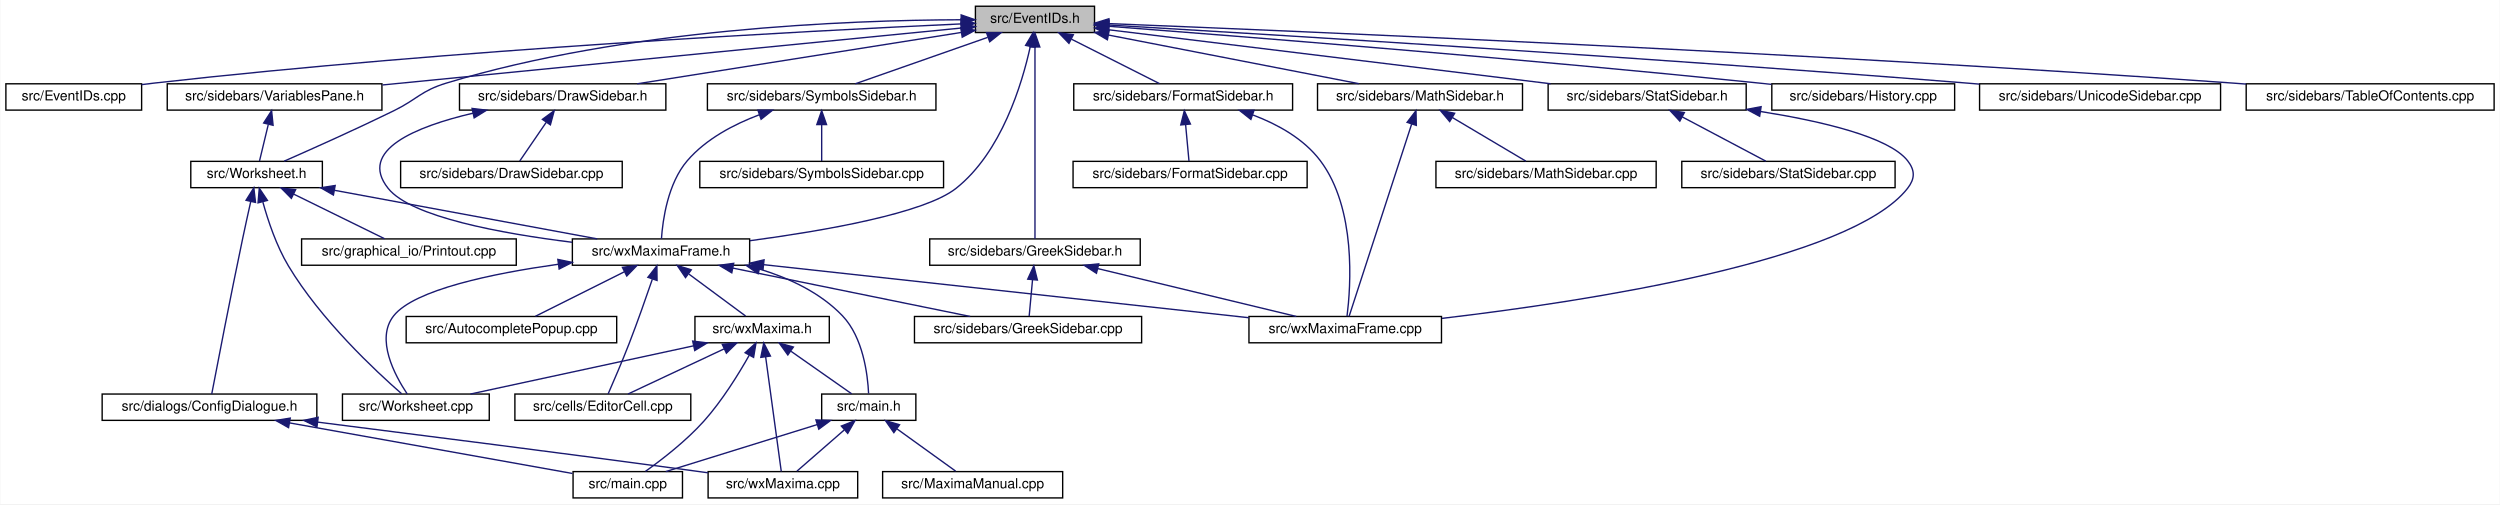
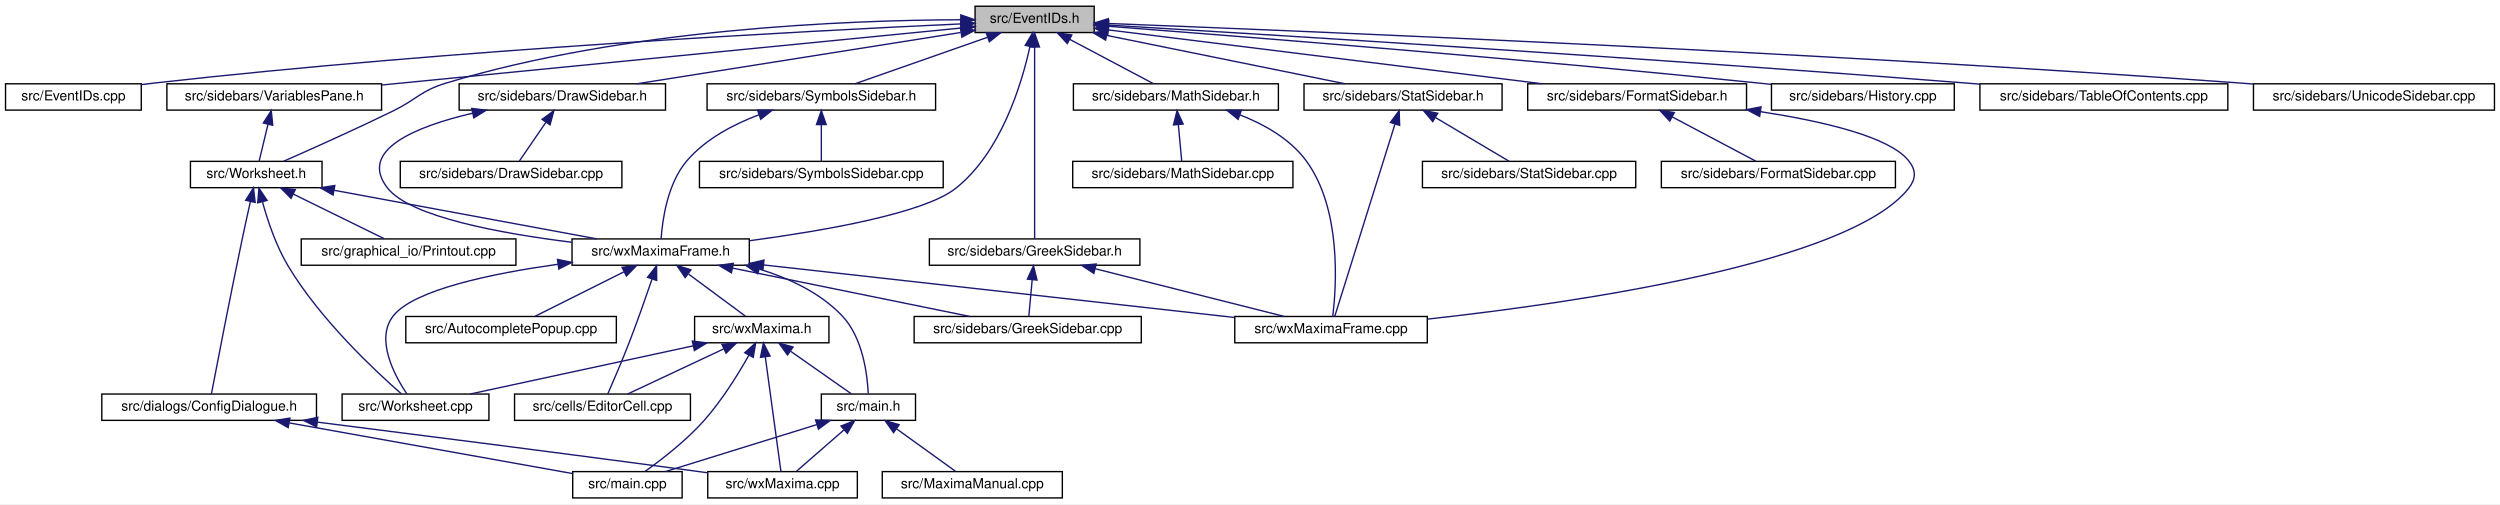
- <svg xmlns="http://www.w3.org/2000/svg" xmlns:xlink="http://www.w3.org/1999/xlink" width="1805pt" height="364pt" viewBox="0.00 0.00 1804.50 364.00">
+ <svg xmlns="http://www.w3.org/2000/svg" xmlns:xlink="http://www.w3.org/1999/xlink" width="1805pt" height="364pt" viewBox="0.00 0.00 1805.00 364.00">
  <g id="graph0" class="graph" transform="scale(1 1) rotate(0) translate(4 360)">
-     <polygon fill="white" stroke="transparent" points="-4,4 -4,-360 1800.5,-360 1800.5,4 -4,4" />
+     <polygon fill="white" stroke="transparent" points="-4,4 -4,-360 1801,-360 1801,4 -4,4" />
    <g id="node1" class="node">
      <g id="a_node1">
        <a xlink:title="This file declares the class EventIDs that contains unique IDs for many events wxMaxima needs.">
          <polygon fill="#bfbfbf" stroke="black" points="700,-336.5 700,-355.5 786,-355.5 786,-336.5 700,-336.5" />
          <text text-anchor="middle" x="743" y="-343.5" font-family="Helvetica,sans-Serif" font-size="10.00">src/EventIDs.h</text>
        </a>
      </g>
    </g>
    <g id="node2" class="node">
      <g id="a_node2">
        <a xlink:href="EventIDs_8cpp.html" target="_top" xlink:title="This file defines the class EventIDs that contains unique IDs for many events wxMaxima needs.">
          <polygon fill="white" stroke="black" points="0,-280.5 0,-299.5 98,-299.5 98,-280.5 0,-280.5" />
          <text text-anchor="middle" x="49" y="-287.5" font-family="Helvetica,sans-Serif" font-size="10.00">src/EventIDs.cpp</text>
        </a>
      </g>
    </g>
    <g id="edge1" class="edge">
      <path fill="none" stroke="midnightblue" d="M689.57,-342.73C580.05,-337.73 322.25,-324.27 107,-300 104.06,-299.67 101.05,-299.3 98.01,-298.9" />
      <polygon fill="midnightblue" stroke="midnightblue" points="689.55,-346.23 699.7,-343.18 689.87,-339.24 689.55,-346.23" />
    </g>
    <g id="node3" class="node">
      <g id="a_node3">
        <a xlink:href="DrawSidebar_8h.html" target="_top" xlink:title="This file declares the class StatSidebar, that provides some statistics buttons.">
          <polygon fill="white" stroke="black" points="327.5,-280.5 327.5,-299.5 476.5,-299.5 476.5,-280.5 327.5,-280.5" />
          <text text-anchor="middle" x="402" y="-287.5" font-family="Helvetica,sans-Serif" font-size="10.00">src/sidebars/DrawSidebar.h</text>
        </a>
      </g>
    </g>
    <g id="edge2" class="edge">
      <path fill="none" stroke="midnightblue" d="M689.57,-336.54C625.77,-326.44 519.71,-309.64 455.77,-299.51" />
      <polygon fill="midnightblue" stroke="midnightblue" points="689.39,-340.05 699.81,-338.16 690.48,-333.14 689.39,-340.05" />
    </g>
    <g id="node5" class="node">
      <g id="a_node5">
        <a xlink:href="wxMaximaFrame_8h.html" target="_top" xlink:title="This file declares the class wxMaximaFrame.">
          <polygon fill="white" stroke="black" points="409,-168.5 409,-187.5 537,-187.5 537,-168.5 409,-168.5" />
          <text text-anchor="middle" x="473" y="-175.5" font-family="Helvetica,sans-Serif" font-size="10.00">src/wxMaximaFrame.h</text>
        </a>
      </g>
    </g>
    <g id="edge47" class="edge">
      <path fill="none" stroke="midnightblue" d="M739.6,-326.31C733.68,-299.36 718.82,-249.97 686,-224 663.25,-206 591.2,-193.41 537.16,-186.21" />
      <polygon fill="midnightblue" stroke="midnightblue" points="736.22,-327.24 741.62,-336.35 743.08,-325.86 736.22,-327.24" />
    </g>
    <g id="node16" class="node">
      <g id="a_node16">
-         <a xlink:href="FormatSidebar_8h.html" target="_top" xlink:title="This file declares the class StatSidebar, that provides some statistics buttons.">
-           <polygon fill="white" stroke="black" points="771,-280.5 771,-299.5 929,-299.5 929,-280.5 771,-280.5" />
-           <text text-anchor="middle" x="850" y="-287.5" font-family="Helvetica,sans-Serif" font-size="10.00">src/sidebars/FormatSidebar.h</text>
-         </a>
-       </g>
-     </g>
-     <g id="edge20" class="edge">
-       <path fill="none" stroke="midnightblue" d="M769.3,-331.73C789.11,-321.73 815.71,-308.31 832.85,-299.65" />
-       <polygon fill="midnightblue" stroke="midnightblue" points="767.54,-328.69 760.19,-336.32 770.7,-334.94 767.54,-328.69" />
-     </g>
-     <g id="node18" class="node">
-       <g id="a_node18">
        <a xlink:href="GreekSidebar_8h.html" target="_top" xlink:title="This file declares the class wxMaximaFrame.">
          <polygon fill="white" stroke="black" points="667,-168.5 667,-187.5 819,-187.5 819,-168.5 667,-168.5" />
          <text text-anchor="middle" x="743" y="-175.5" font-family="Helvetica,sans-Serif" font-size="10.00">src/sidebars/GreekSidebar.h</text>
        </a>
      </g>
    </g>
-     <g id="edge23" class="edge">
+     <g id="edge20" class="edge">
      <path fill="none" stroke="midnightblue" d="M743,-325.93C743,-289.92 743,-213.23 743,-187.57" />
      <polygon fill="midnightblue" stroke="midnightblue" points="739.5,-326.08 743,-336.08 746.5,-326.08 739.5,-326.08" />
    </g>
-     <g id="node19" class="node">
-       <g id="a_node19">
+     <g id="node17" class="node">
+       <g id="a_node17">
        <a xlink:href="History_8cpp.html" target="_top" xlink:title="This file defines the class History.">
          <polygon fill="white" stroke="black" points="1275,-280.5 1275,-299.5 1407,-299.5 1407,-280.5 1275,-280.5" />
          <text text-anchor="middle" x="1341" y="-287.5" font-family="Helvetica,sans-Serif" font-size="10.00">src/sidebars/History.cpp</text>
        </a>
      </g>
    </g>
-     <g id="edge26" class="edge">
+     <g id="edge23" class="edge">
      <path fill="none" stroke="midnightblue" d="M796.27,-341.01C890.91,-333.79 1094.52,-317.66 1266,-300 1268.87,-299.7 1271.8,-299.39 1274.76,-299.07" />
      <polygon fill="midnightblue" stroke="midnightblue" points="795.8,-337.54 786.1,-341.78 796.33,-344.52 795.8,-337.54" />
    </g>
+     <g id="node18" class="node">
+       <g id="a_node18">
+         <a xlink:href="MathSidebar_8h.html" target="_top" xlink:title="This file declares the class wxMaximaFrame.">
+           <polygon fill="white" stroke="black" points="771,-280.5 771,-299.5 919,-299.5 919,-280.5 771,-280.5" />
+           <text text-anchor="middle" x="845" y="-287.5" font-family="Helvetica,sans-Serif" font-size="10.00">src/sidebars/MathSidebar.h</text>
+         </a>
+       </g>
+     </g>
+     <g id="edge24" class="edge">
+       <path fill="none" stroke="midnightblue" d="M768.33,-331.59C787.19,-321.61 812.38,-308.27 828.65,-299.65" />
+       <polygon fill="midnightblue" stroke="midnightblue" points="766.59,-328.55 759.39,-336.32 769.86,-334.74 766.59,-328.55" />
+     </g>
    <g id="node20" class="node">
      <g id="a_node20">
-         <a xlink:href="MathSidebar_8h.html" target="_top" xlink:title="This file declares the class wxMaximaFrame.">
-           <polygon fill="white" stroke="black" points="947,-280.5 947,-299.5 1095,-299.5 1095,-280.5 947,-280.5" />
-           <text text-anchor="middle" x="1021" y="-287.5" font-family="Helvetica,sans-Serif" font-size="10.00">src/sidebars/MathSidebar.h</text>
+         <a xlink:href="StatSidebar_8h.html" target="_top" xlink:title="This file declares the class StatSidebar, that provides some statistics buttons.">
+           <polygon fill="white" stroke="black" points="937.5,-280.5 937.5,-299.5 1080.5,-299.5 1080.5,-280.5 937.5,-280.5" />
+           <text text-anchor="middle" x="1009" y="-287.5" font-family="Helvetica,sans-Serif" font-size="10.00">src/sidebars/StatSidebar.h</text>
        </a>
      </g>
    </g>
    <g id="edge27" class="edge">
-       <path fill="none" stroke="midnightblue" d="M796.24,-334.66C848.67,-324.47 927.81,-309.1 976.85,-299.58" />
-       <polygon fill="midnightblue" stroke="midnightblue" points="795.28,-331.28 786.13,-336.62 796.62,-338.15 795.28,-331.28" />
+       <path fill="none" stroke="midnightblue" d="M795.17,-334.41C845.44,-324.2 920.53,-308.96 967.05,-299.52" />
+       <polygon fill="midnightblue" stroke="midnightblue" points="794.25,-331.02 785.15,-336.44 795.64,-337.88 794.25,-331.02" />
    </g>
    <g id="node22" class="node">
      <g id="a_node22">
        <a xlink:href="SymbolsSidebar_8h.html" target="_top" xlink:title="This file declares the class wxMaximaFrame.">
          <polygon fill="white" stroke="black" points="506.5,-280.5 506.5,-299.5 671.5,-299.5 671.5,-280.5 506.5,-280.5" />
          <text text-anchor="middle" x="589" y="-287.5" font-family="Helvetica,sans-Serif" font-size="10.00">src/sidebars/SymbolsSidebar.h</text>
        </a>
      </g>
    </g>
    <g id="edge30" class="edge">
      <path fill="none" stroke="midnightblue" d="M708.89,-333.04C679.91,-322.88 639.04,-308.55 613.29,-299.52" />
      <polygon fill="midnightblue" stroke="midnightblue" points="708,-336.44 718.6,-336.44 710.32,-329.83 708,-336.44" />
    </g>
    <g id="node24" class="node">
      <g id="a_node24">
-         <a xlink:href="StatSidebar_8h.html" target="_top" xlink:title="This file declares the class StatSidebar, that provides some statistics buttons.">
-           <polygon fill="white" stroke="black" points="1113.5,-280.5 1113.5,-299.5 1256.5,-299.5 1256.5,-280.5 1113.5,-280.5" />
-           <text text-anchor="middle" x="1185" y="-287.5" font-family="Helvetica,sans-Serif" font-size="10.00">src/sidebars/StatSidebar.h</text>
+         <a xlink:href="TableOfContents_8cpp.html" target="_top" xlink:title="This file defines the class Structure.">
+           <polygon fill="white" stroke="black" points="1425.5,-280.5 1425.5,-299.5 1604.5,-299.5 1604.5,-280.5 1425.5,-280.5" />
+           <text text-anchor="middle" x="1515" y="-287.5" font-family="Helvetica,sans-Serif" font-size="10.00">src/sidebars/TableOfContents.cpp</text>
        </a>
      </g>
    </g>
    <g id="edge33" class="edge">
-       <path fill="none" stroke="midnightblue" d="M796.51,-338.46C876.4,-328.7 1026.9,-310.32 1115.3,-299.52" />
-       <polygon fill="midnightblue" stroke="midnightblue" points="795.69,-335.04 786.19,-339.72 796.54,-341.99 795.69,-335.04" />
+       <path fill="none" stroke="midnightblue" d="M796.53,-341.86C910.51,-335.07 1185.63,-318.17 1416,-300 1419.1,-299.76 1422.25,-299.5 1425.43,-299.24" />
+       <polygon fill="midnightblue" stroke="midnightblue" points="796.11,-338.38 786.33,-342.46 796.52,-345.36 796.11,-338.38" />
+     </g>
+     <g id="node25" class="node">
+       <g id="a_node25">
+         <a xlink:href="UnicodeSidebar_8cpp.html" target="_top" xlink:title="This file defines the class UnicodeSidebar.">
+           <polygon fill="white" stroke="black" points="1623,-280.5 1623,-299.5 1797,-299.5 1797,-280.5 1623,-280.5" />
+           <text text-anchor="middle" x="1710" y="-287.5" font-family="Helvetica,sans-Serif" font-size="10.00">src/sidebars/UnicodeSidebar.cpp</text>
+         </a>
+       </g>
+     </g>
+     <g id="edge34" class="edge">
+       <path fill="none" stroke="midnightblue" d="M796.25,-343.03C932.44,-337.81 1304.55,-322.49 1614,-300 1616.92,-299.79 1619.89,-299.56 1622.89,-299.33" />
+       <polygon fill="midnightblue" stroke="midnightblue" points="795.95,-339.53 786.09,-343.41 796.21,-346.53 795.95,-339.53" />
    </g>
    <g id="node26" class="node">
      <g id="a_node26">
-         <a xlink:href="UnicodeSidebar_8cpp.html" target="_top" xlink:title="This file defines the class UnicodeSidebar.">
-           <polygon fill="white" stroke="black" points="1425,-280.5 1425,-299.5 1599,-299.5 1599,-280.5 1425,-280.5" />
-           <text text-anchor="middle" x="1512" y="-287.5" font-family="Helvetica,sans-Serif" font-size="10.00">src/sidebars/UnicodeSidebar.cpp</text>
-         </a>
-       </g>
-     </g>
-     <g id="edge36" class="edge">
-       <path fill="none" stroke="midnightblue" d="M796.53,-341.91C910.53,-335.22 1185.65,-318.5 1416,-300 1418.92,-299.77 1421.89,-299.52 1424.89,-299.27" />
-       <polygon fill="midnightblue" stroke="midnightblue" points="796.11,-338.43 786.33,-342.5 796.52,-345.41 796.11,-338.43" />
-     </g>
-     <g id="node27" class="node">
-       <g id="a_node27">
        <a xlink:href="VariablesPane_8h.html" target="_top" xlink:title="The file that contains the &quot;variables&quot; sidepane.">
          <polygon fill="white" stroke="black" points="116.5,-280.5 116.5,-299.5 271.5,-299.5 271.5,-280.5 116.5,-280.5" />
          <text text-anchor="middle" x="194" y="-287.5" font-family="Helvetica,sans-Serif" font-size="10.00">src/sidebars/VariablesPane.h</text>
        </a>
      </g>
    </g>
-     <g id="edge37" class="edge">
+     <g id="edge35" class="edge">
      <path fill="none" stroke="midnightblue" d="M689.72,-339.76C592.31,-330.18 385.1,-309.8 271.87,-298.66" />
      <polygon fill="midnightblue" stroke="midnightblue" points="689.63,-343.27 699.92,-340.76 690.31,-336.3 689.63,-343.27" />
    </g>
-     <g id="node28" class="node">
-       <g id="a_node28">
+     <g id="node27" class="node">
+       <g id="a_node27">
        <a xlink:href="Worksheet_8h.html" target="_top" xlink:title="This file defines the class Worksheet.">
          <polygon fill="white" stroke="black" points="133.5,-224.5 133.5,-243.5 228.5,-243.5 228.5,-224.5 133.5,-224.5" />
          <text text-anchor="middle" x="181" y="-231.5" font-family="Helvetica,sans-Serif" font-size="10.00">src/Worksheet.h</text>
        </a>
      </g>
    </g>
    <g id="edge46" class="edge">
      <path fill="none" stroke="midnightblue" d="M689.66,-345.74C607.87,-345.46 447.35,-339.3 318,-300 299.74,-294.45 297.14,-288.4 280,-280 252.87,-266.71 220.98,-252.45 200.88,-243.63" />
      <polygon fill="midnightblue" stroke="midnightblue" points="689.71,-349.24 699.72,-345.74 689.72,-342.24 689.71,-349.24" />
    </g>
-     <g id="node31" class="node">
-       <g id="a_node31">
-         <a xlink:href="TableOfContents_8cpp.html" target="_top" xlink:title="This file defines the class Structure.">
-           <polygon fill="white" stroke="black" points="1617.5,-280.5 1617.5,-299.5 1796.5,-299.5 1796.5,-280.5 1617.5,-280.5" />
-           <text text-anchor="middle" x="1707" y="-287.5" font-family="Helvetica,sans-Serif" font-size="10.00">src/sidebars/TableOfContents.cpp</text>
-         </a>
-       </g>
-     </g>
-     <g id="edge45" class="edge">
-       <path fill="none" stroke="midnightblue" d="M796.36,-342.94C932,-337.56 1301.01,-321.93 1608,-300 1611.1,-299.78 1614.25,-299.54 1617.43,-299.3" />
-       <polygon fill="midnightblue" stroke="midnightblue" points="796.09,-339.45 786.24,-343.34 796.37,-346.45 796.09,-339.45" />
+     <g id="node30" class="node">
+       <g id="a_node30">
+         <a xlink:href="FormatSidebar_8h.html" target="_top" xlink:title="This file declares the class StatSidebar, that provides some statistics buttons.">
+           <polygon fill="white" stroke="black" points="1099,-280.5 1099,-299.5 1257,-299.5 1257,-280.5 1099,-280.5" />
+           <text text-anchor="middle" x="1178" y="-287.5" font-family="Helvetica,sans-Serif" font-size="10.00">src/sidebars/FormatSidebar.h</text>
+         </a>
+       </g>
+     </g>
+     <g id="edge43" class="edge">
+       <path fill="none" stroke="midnightblue" d="M796.49,-338.36C875.29,-328.58 1022.61,-310.29 1109.31,-299.53" />
+       <polygon fill="midnightblue" stroke="midnightblue" points="795.79,-334.92 786.3,-339.62 796.65,-341.87 795.79,-334.92" />
    </g>
    <g id="node4" class="node">
      <g id="a_node4">
        <a xlink:href="DrawSidebar_8cpp.html" target="_top" xlink:title="This file defines the class StatSidebar.">
          <polygon fill="white" stroke="black" points="285,-224.5 285,-243.5 445,-243.5 445,-224.5 285,-224.5" />
          <text text-anchor="middle" x="365" y="-231.5" font-family="Helvetica,sans-Serif" font-size="10.00">src/sidebars/DrawSidebar.cpp</text>
        </a>
      </g>
    </g>
    <g id="edge3" class="edge">
      <path fill="none" stroke="midnightblue" d="M390.05,-271.57C383.69,-262.27 376.13,-251.25 371,-243.75" />
      <polygon fill="midnightblue" stroke="midnightblue" points="387.35,-273.81 395.89,-280.08 393.13,-269.86 387.35,-273.81" />
    </g>
    <g id="edge4" class="edge">
      <path fill="none" stroke="midnightblue" d="M337.23,-278.28C295.96,-268.59 254.05,-251.53 276,-224 292.49,-203.32 357.87,-191.39 408.84,-185.08" />
      <polygon fill="midnightblue" stroke="midnightblue" points="336.58,-281.72 347.1,-280.47 338.1,-274.89 336.58,-281.72" />
    </g>
    <g id="node6" class="node">
      <g id="a_node6">
        <a xlink:href="AutocompletePopup_8cpp.html" target="_top" xlink:title="This file defines the class AutocompletePopup.">
          <polygon fill="white" stroke="black" points="289,-112.5 289,-131.5 441,-131.5 441,-112.5 289,-112.5" />
          <text text-anchor="middle" x="365" y="-119.5" font-family="Helvetica,sans-Serif" font-size="10.00">src/AutocompletePopup.cpp</text>
        </a>
      </g>
    </g>
    <g id="edge5" class="edge">
      <path fill="none" stroke="midnightblue" d="M446.45,-163.73C426.45,-153.73 399.61,-140.31 382.31,-131.65" />
      <polygon fill="midnightblue" stroke="midnightblue" points="445.14,-166.98 455.65,-168.32 448.27,-160.72 445.14,-166.98" />
    </g>
    <g id="node7" class="node">
      <g id="a_node7">
        <a xlink:href="EditorCell_8cpp.html" target="_top" xlink:title="This file defines the class EditorCell.">
          <polygon fill="white" stroke="black" points="367.5,-56.5 367.5,-75.5 494.5,-75.5 494.5,-56.5 367.5,-56.5" />
          <text text-anchor="middle" x="431" y="-63.5" font-family="Helvetica,sans-Serif" font-size="10.00">src/cells/EditorCell.cpp</text>
        </a>
      </g>
    </g>
    <g id="edge6" class="edge">
      <path fill="none" stroke="midnightblue" d="M466.75,-158.42C462.28,-145.36 456.02,-127.52 450,-112 445.03,-99.19 438.74,-84.57 434.8,-75.56" />
      <polygon fill="midnightblue" stroke="midnightblue" points="463.51,-159.76 470.04,-168.11 470.14,-157.51 463.51,-159.76" />
    </g>
    <g id="node8" class="node">
      <g id="a_node8">
        <a xlink:href="main_8h.html" target="_top" xlink:title="This file declares the class wxMaxima that contains most of the program's logic.">
          <polygon fill="white" stroke="black" points="589,-56.5 589,-75.5 657,-75.5 657,-56.5 589,-56.5" />
          <text text-anchor="middle" x="623" y="-63.5" font-family="Helvetica,sans-Serif" font-size="10.00">src/main.h</text>
        </a>
      </g>
    </g>
    <g id="edge7" class="edge">
      <path fill="none" stroke="midnightblue" d="M544.29,-165.68C565.94,-159.07 588.16,-148.59 604,-132 618.94,-116.35 622.22,-89.62 622.88,-75.82" />
      <polygon fill="midnightblue" stroke="midnightblue" points="543.08,-162.38 534.4,-168.46 544.98,-169.12 543.08,-162.38" />
    </g>
    <g id="node12" class="node">
      <g id="a_node12">
        <a xlink:href="GreekSidebar_8cpp.html" target="_top" xlink:title="This file defines the class GreekSidebar.">
          <polygon fill="white" stroke="black" points="656,-112.5 656,-131.5 820,-131.5 820,-112.5 656,-112.5" />
          <text text-anchor="middle" x="738" y="-119.5" font-family="Helvetica,sans-Serif" font-size="10.00">src/sidebars/GreekSidebar.cpp</text>
        </a>
      </g>
    </g>
    <g id="edge11" class="edge">
      <path fill="none" stroke="midnightblue" d="M524.97,-166.41C575.05,-156.2 649.86,-140.96 696.21,-131.52" />
      <polygon fill="midnightblue" stroke="midnightblue" points="524.09,-163.02 514.99,-168.44 525.49,-169.88 524.09,-163.02" />
    </g>
    <g id="node13" class="node">
      <g id="a_node13">
        <a xlink:href="wxMaxima_8h.html" target="_top" xlink:title="This file declares the class wxMaxima that contains most of the program's logic.">
          <polygon fill="white" stroke="black" points="497.5,-112.5 497.5,-131.5 594.5,-131.5 594.5,-112.5 497.5,-112.5" />
          <text text-anchor="middle" x="546" y="-119.5" font-family="Helvetica,sans-Serif" font-size="10.00">src/wxMaxima.h</text>
        </a>
      </g>
    </g>
    <g id="edge12" class="edge">
      <path fill="none" stroke="midnightblue" d="M493.14,-162.1C506.28,-152.38 522.98,-140.03 534.06,-131.83" />
      <polygon fill="midnightblue" stroke="midnightblue" points="490.69,-159.56 484.73,-168.32 494.85,-165.19 490.69,-159.56" />
    </g>
    <g id="node14" class="node">
      <g id="a_node14">
        <a xlink:href="Worksheet_8cpp.html" target="_top" xlink:title="This file defines the class Worksheet.">
          <polygon fill="white" stroke="black" points="243,-56.5 243,-75.5 349,-75.5 349,-56.5 243,-56.5" />
          <text text-anchor="middle" x="296" y="-63.5" font-family="Helvetica,sans-Serif" font-size="10.00">src/Worksheet.cpp</text>
        </a>
      </g>
    </g>
    <g id="edge18" class="edge">
      <path fill="none" stroke="midnightblue" d="M398.81,-169.21C350.95,-162.48 294.93,-150.81 280,-132 266.71,-115.25 280.79,-89 289.76,-75.56" />
      <polygon fill="midnightblue" stroke="midnightblue" points="398.51,-172.7 408.89,-170.57 399.45,-165.77 398.51,-172.7" />
    </g>
    <g id="node15" class="node">
      <g id="a_node15">
        <a xlink:href="wxMaximaFrame_8cpp.html" target="_top" xlink:title="This file defines the class wxMaximaFrame.">
-           <polygon fill="white" stroke="black" points="897.5,-112.5 897.5,-131.5 1036.5,-131.5 1036.5,-112.5 897.5,-112.5" />
-           <text text-anchor="middle" x="967" y="-119.5" font-family="Helvetica,sans-Serif" font-size="10.00">src/wxMaximaFrame.cpp</text>
+           <polygon fill="white" stroke="black" points="887.5,-112.5 887.5,-131.5 1026.5,-131.5 1026.5,-112.5 887.5,-112.5" />
+           <text text-anchor="middle" x="957" y="-119.5" font-family="Helvetica,sans-Serif" font-size="10.00">src/wxMaximaFrame.cpp</text>
        </a>
      </g>
    </g>
    <g id="edge19" class="edge">
-       <path fill="none" stroke="midnightblue" d="M547.16,-168.89C641.98,-158.53 804.93,-140.72 897.47,-130.6" />
-       <polygon fill="midnightblue" stroke="midnightblue" points="546.64,-165.43 537.08,-170 547.4,-172.39 546.64,-165.43" />
+       <path fill="none" stroke="midnightblue" d="M547.41,-168.7C640.04,-158.36 797.02,-140.85 887.37,-130.77" />
+       <polygon fill="midnightblue" stroke="midnightblue" points="546.82,-165.24 537.27,-169.83 547.6,-172.2 546.82,-165.24" />
    </g>
    <g id="node9" class="node">
      <g id="a_node9">
        <a xlink:href="main_8cpp.html" target="_top" xlink:title="The file that defines the starting point of the program.">
          <polygon fill="white" stroke="black" points="409.5,-0.5 409.5,-19.5 488.5,-19.5 488.5,-0.5 409.5,-0.5" />
          <text text-anchor="middle" x="449" y="-7.5" font-family="Helvetica,sans-Serif" font-size="10.00">src/main.cpp</text>
        </a>
      </g>
    </g>
    <g id="edge8" class="edge">
      <path fill="none" stroke="midnightblue" d="M585.74,-53.44C552.93,-43.26 505.92,-28.66 476.44,-19.52" />
      <polygon fill="midnightblue" stroke="midnightblue" points="584.84,-56.82 595.43,-56.44 586.92,-50.14 584.84,-56.82" />
    </g>
    <g id="node10" class="node">
      <g id="a_node10">
        <a xlink:href="MaximaManual_8cpp.html" target="_top" xlink:title="This file defines the class MaximaManual.">
          <polygon fill="white" stroke="black" points="633,-0.5 633,-19.5 763,-19.5 763,-0.5 633,-0.5" />
          <text text-anchor="middle" x="698" y="-7.5" font-family="Helvetica,sans-Serif" font-size="10.00">src/MaximaManual.cpp</text>
        </a>
      </g>
    </g>
    <g id="edge9" class="edge">
      <path fill="none" stroke="midnightblue" d="M643.31,-50.38C656.86,-40.62 674.24,-28.11 685.73,-19.83" />
      <polygon fill="midnightblue" stroke="midnightblue" points="641.12,-47.64 635.05,-56.32 645.21,-53.32 641.12,-47.64" />
    </g>
    <g id="node11" class="node">
      <g id="a_node11">
        <a xlink:href="wxMaxima_8cpp.html" target="_top" xlink:title="This file defines the contents of the class wxMaxima that contains most of the program's logic.">
          <polygon fill="white" stroke="black" points="507,-0.5 507,-19.5 615,-19.5 615,-0.5 507,-0.5" />
          <text text-anchor="middle" x="561" y="-7.5" font-family="Helvetica,sans-Serif" font-size="10.00">src/wxMaxima.cpp</text>
        </a>
      </g>
    </g>
    <g id="edge10" class="edge">
      <path fill="none" stroke="midnightblue" d="M605.25,-49.54C594.19,-39.91 580.37,-27.87 571.14,-19.83" />
      <polygon fill="midnightblue" stroke="midnightblue" points="603.2,-52.4 613.04,-56.32 607.8,-47.12 603.2,-52.4" />
    </g>
    <g id="edge13" class="edge">
      <path fill="none" stroke="midnightblue" d="M518.52,-108.1C497.03,-98.01 467.78,-84.27 449.14,-75.52" />
      <polygon fill="midnightblue" stroke="midnightblue" points="517.24,-111.36 527.78,-112.44 520.21,-105.02 517.24,-111.36" />
    </g>
    <g id="edge14" class="edge">
      <path fill="none" stroke="midnightblue" d="M566.9,-106.34C580.91,-96.52 598.88,-83.91 610.66,-75.65" />
      <polygon fill="midnightblue" stroke="midnightblue" points="564.55,-103.72 558.37,-112.32 568.57,-109.45 564.55,-103.72" />
    </g>
    <g id="edge15" class="edge">
      <path fill="none" stroke="midnightblue" d="M536.71,-103.54C528.97,-89.83 517.11,-70.67 504,-56 491.17,-41.65 473.56,-28.08 461.75,-19.67" />
      <polygon fill="midnightblue" stroke="midnightblue" points="533.71,-105.33 541.59,-112.42 539.84,-101.97 533.71,-105.33" />
    </g>
    <g id="edge17" class="edge">
      <path fill="none" stroke="midnightblue" d="M548.54,-102.35C551.83,-78.25 557.41,-37.31 559.83,-19.59" />
      <polygon fill="midnightblue" stroke="midnightblue" points="545.06,-101.99 547.18,-112.37 552,-102.93 545.06,-101.99" />
    </g>
    <g id="edge16" class="edge">
      <path fill="none" stroke="midnightblue" d="M496.38,-110.28C449.13,-100.08 378.96,-84.92 335.43,-75.52" />
      <polygon fill="midnightblue" stroke="midnightblue" points="495.87,-113.75 506.39,-112.44 497.35,-106.91 495.87,-113.75" />
    </g>
-     <g id="edge22" class="edge">
-       <path fill="none" stroke="midnightblue" d="M900.44,-276.95C918.4,-270.17 937.11,-259.77 949,-244 975.08,-209.4 971.02,-153.11 968.3,-131.67" />
-       <polygon fill="midnightblue" stroke="midnightblue" points="898.89,-273.78 890.58,-280.36 901.17,-280.4 898.89,-273.78" />
-     </g>
-     <g id="node17" class="node">
-       <g id="a_node17">
-         <a xlink:href="FormatSidebar_8cpp.html" target="_top" xlink:title="This file defines the class FormatSidebar.">
-           <polygon fill="white" stroke="black" points="770.5,-224.5 770.5,-243.5 939.5,-243.5 939.5,-224.5 770.5,-224.5" />
-           <text text-anchor="middle" x="855" y="-231.5" font-family="Helvetica,sans-Serif" font-size="10.00">src/sidebars/FormatSidebar.cpp</text>
-         </a>
-       </g>
-     </g>
    <g id="edge21" class="edge">
-       <path fill="none" stroke="midnightblue" d="M851.75,-270.1C852.58,-261.14 853.53,-250.86 854.19,-243.75" />
-       <polygon fill="midnightblue" stroke="midnightblue" points="848.26,-269.8 850.83,-280.08 855.23,-270.45 848.26,-269.8" />
-     </g>
-     <g id="edge24" class="edge">
      <path fill="none" stroke="midnightblue" d="M741.25,-158.1C740.42,-149.14 739.47,-138.86 738.81,-131.75" />
      <polygon fill="midnightblue" stroke="midnightblue" points="737.77,-158.45 742.17,-168.08 744.74,-157.8 737.77,-158.45" />
    </g>
+     <g id="edge22" class="edge">
+       <path fill="none" stroke="midnightblue" d="M786.76,-165.96C827.17,-155.76 886.37,-140.82 923.25,-131.52" />
+       <polygon fill="midnightblue" stroke="midnightblue" points="785.75,-162.6 776.91,-168.44 787.46,-169.39 785.75,-162.6" />
+     </g>
+     <g id="edge26" class="edge">
+       <path fill="none" stroke="midnightblue" d="M891.29,-277.03C908.85,-270.19 927.39,-259.72 939,-244 964.73,-209.15 960.88,-153 958.26,-131.63" />
+       <polygon fill="midnightblue" stroke="midnightblue" points="889.92,-273.81 881.68,-280.47 892.28,-280.4 889.92,-273.81" />
+     </g>
+     <g id="node19" class="node">
+       <g id="a_node19">
+         <a xlink:href="MathSidebar_8cpp.html" target="_top" xlink:title="This file defines the class SymbolsSidebar.">
+           <polygon fill="white" stroke="black" points="770.5,-224.5 770.5,-243.5 929.5,-243.5 929.5,-224.5 770.5,-224.5" />
+           <text text-anchor="middle" x="850" y="-231.5" font-family="Helvetica,sans-Serif" font-size="10.00">src/sidebars/MathSidebar.cpp</text>
+         </a>
+       </g>
+     </g>
    <g id="edge25" class="edge">
-       <path fill="none" stroke="midnightblue" d="M788.26,-166.09C830.58,-155.89 892.91,-140.86 931.67,-131.52" />
-       <polygon fill="midnightblue" stroke="midnightblue" points="787.39,-162.7 778.49,-168.44 789.04,-169.5 787.39,-162.7" />
+       <path fill="none" stroke="midnightblue" d="M846.75,-270.1C847.58,-261.14 848.53,-250.86 849.19,-243.75" />
+       <polygon fill="midnightblue" stroke="midnightblue" points="843.26,-269.8 845.83,-280.08 850.23,-270.45 843.26,-269.8" />
    </g>
    <g id="edge29" class="edge">
-       <path fill="none" stroke="midnightblue" d="M1014.95,-270.39C1003.3,-234.59 978.17,-157.34 969.79,-131.57" />
-       <polygon fill="midnightblue" stroke="midnightblue" points="1011.67,-271.65 1018.1,-280.08 1018.33,-269.48 1011.67,-271.65" />
+       <path fill="none" stroke="midnightblue" d="M1003.17,-270.39C991.95,-234.59 967.76,-157.34 959.68,-131.57" />
+       <polygon fill="midnightblue" stroke="midnightblue" points="999.87,-271.58 1006.2,-280.08 1006.55,-269.49 999.87,-271.58" />
    </g>
    <g id="node21" class="node">
      <g id="a_node21">
-         <a xlink:href="MathSidebar_8cpp.html" target="_top" xlink:title="This file defines the class SymbolsSidebar.">
-           <polygon fill="white" stroke="black" points="1032.5,-224.5 1032.5,-243.5 1191.5,-243.5 1191.5,-224.5 1032.5,-224.5" />
-           <text text-anchor="middle" x="1112" y="-231.5" font-family="Helvetica,sans-Serif" font-size="10.00">src/sidebars/MathSidebar.cpp</text>
+         <a xlink:href="StatSidebar_8cpp.html" target="_top" xlink:title="This file defines the class StatSidebar.">
+           <polygon fill="white" stroke="black" points="1023,-224.5 1023,-243.5 1177,-243.5 1177,-224.5 1023,-224.5" />
+           <text text-anchor="middle" x="1100" y="-231.5" font-family="Helvetica,sans-Serif" font-size="10.00">src/sidebars/StatSidebar.cpp</text>
        </a>
      </g>
    </g>
    <g id="edge28" class="edge">
-       <path fill="none" stroke="midnightblue" d="M1044.29,-275.18C1061.04,-265.24 1083.1,-252.15 1097.42,-243.65" />
-       <polygon fill="midnightblue" stroke="midnightblue" points="1042.43,-272.21 1035.62,-280.32 1046.01,-278.23 1042.43,-272.21" />
+       <path fill="none" stroke="midnightblue" d="M1032.29,-275.18C1049.04,-265.24 1071.1,-252.15 1085.42,-243.65" />
+       <polygon fill="midnightblue" stroke="midnightblue" points="1030.43,-272.21 1023.62,-280.32 1034.01,-278.23 1030.43,-272.21" />
    </g>
    <g id="edge32" class="edge">
      <path fill="none" stroke="midnightblue" d="M544.1,-277.18C525.66,-270.26 505.51,-259.7 492,-244 477.89,-227.6 474.25,-201.2 473.32,-187.64" />
      <polygon fill="midnightblue" stroke="midnightblue" points="542.95,-280.49 553.55,-280.48 545.26,-273.88 542.95,-280.49" />
    </g>
    <g id="node23" class="node">
      <g id="a_node23">
        <a xlink:href="SymbolsSidebar_8cpp.html" target="_top" xlink:title="This file defines the class SymbolsSidebar.">
          <polygon fill="white" stroke="black" points="501,-224.5 501,-243.5 677,-243.5 677,-224.5 501,-224.5" />
          <text text-anchor="middle" x="589" y="-231.5" font-family="Helvetica,sans-Serif" font-size="10.00">src/sidebars/SymbolsSidebar.cpp</text>
        </a>
      </g>
    </g>
    <g id="edge31" class="edge">
      <path fill="none" stroke="midnightblue" d="M589,-269.8C589,-260.91 589,-250.78 589,-243.75" />
      <polygon fill="midnightblue" stroke="midnightblue" points="585.5,-270.08 589,-280.08 592.5,-270.08 585.5,-270.08" />
    </g>
-     <g id="edge35" class="edge">
-       <path fill="none" stroke="midnightblue" d="M1266.82,-279.5C1311.1,-272.49 1359.47,-261.15 1373,-244 1378.51,-237.02 1378.47,-231 1373,-224 1332.01,-171.57 1141.67,-142.45 1036.8,-130.13" />
-       <polygon fill="midnightblue" stroke="midnightblue" points="1266.22,-276.05 1256.86,-281.02 1267.27,-282.97 1266.22,-276.05" />
-     </g>
-     <g id="node25" class="node">
-       <g id="a_node25">
-         <a xlink:href="StatSidebar_8cpp.html" target="_top" xlink:title="This file defines the class StatSidebar.">
-           <polygon fill="white" stroke="black" points="1210,-224.5 1210,-243.5 1364,-243.5 1364,-224.5 1210,-224.5" />
-           <text text-anchor="middle" x="1287" y="-231.5" font-family="Helvetica,sans-Serif" font-size="10.00">src/sidebars/StatSidebar.cpp</text>
-         </a>
-       </g>
-     </g>
-     <g id="edge34" class="edge">
-       <path fill="none" stroke="midnightblue" d="M1210.33,-275.59C1229.19,-265.61 1254.38,-252.27 1270.65,-243.65" />
-       <polygon fill="midnightblue" stroke="midnightblue" points="1208.59,-272.55 1201.39,-280.32 1211.86,-278.74 1208.59,-272.55" />
-     </g>
-     <g id="edge38" class="edge">
+     <g id="edge36" class="edge">
      <path fill="none" stroke="midnightblue" d="M189.45,-270.1C187.29,-261.14 184.82,-250.86 183.11,-243.75" />
      <polygon fill="midnightblue" stroke="midnightblue" points="186.11,-271.18 191.85,-280.08 192.92,-269.54 186.11,-271.18" />
    </g>
-     <g id="edge44" class="edge">
+     <g id="edge42" class="edge">
      <path fill="none" stroke="midnightblue" d="M237.23,-222.6C292.42,-212.4 375.56,-197.02 426.95,-187.52" />
      <polygon fill="midnightblue" stroke="midnightblue" points="236.47,-219.18 227.27,-224.44 237.74,-226.07 236.47,-219.18" />
    </g>
-     <g id="edge43" class="edge">
+     <g id="edge41" class="edge">
      <path fill="none" stroke="midnightblue" d="M185.54,-214.09C189.27,-200.63 195.35,-182.44 204,-168 227.27,-129.13 267.03,-92.04 285.72,-75.71" />
      <polygon fill="midnightblue" stroke="midnightblue" points="182.06,-213.55 182.95,-224.1 188.84,-215.3 182.06,-213.55" />
    </g>
-     <g id="node29" class="node">
-       <g id="a_node29">
+     <g id="node28" class="node">
+       <g id="a_node28">
        <a xlink:href="ConfigDialogue_8h.html" target="_top" xlink:title="The configuration dialog.">
          <polygon fill="white" stroke="black" points="69.5,-56.5 69.5,-75.5 224.5,-75.5 224.5,-56.5 69.5,-56.5" />
          <text text-anchor="middle" x="147" y="-63.5" font-family="Helvetica,sans-Serif" font-size="10.00">src/dialogs/ConfigDialogue.h</text>
        </a>
      </g>
    </g>
-     <g id="edge39" class="edge">
+     <g id="edge37" class="edge">
      <path fill="none" stroke="midnightblue" d="M176.79,-214.49C174.96,-206.37 172.83,-196.72 171,-188 162.14,-145.87 152.4,-95.31 148.62,-75.52" />
      <polygon fill="midnightblue" stroke="midnightblue" points="173.4,-215.4 179.02,-224.39 180.23,-213.86 173.4,-215.4" />
    </g>
-     <g id="node30" class="node">
-       <g id="a_node30">
+     <g id="node29" class="node">
+       <g id="a_node29">
        <a xlink:href="Printout_8cpp.html" target="_top" xlink:title="This file defines the class MathPrintOut.">
          <polygon fill="white" stroke="black" points="213.5,-168.5 213.5,-187.5 368.5,-187.5 368.5,-168.5 213.5,-168.5" />
          <text text-anchor="middle" x="291" y="-175.5" font-family="Helvetica,sans-Serif" font-size="10.00">src/graphical_io/Printout.cpp</text>
        </a>
      </g>
    </g>
-     <g id="edge42" class="edge">
+     <g id="edge40" class="edge">
      <path fill="none" stroke="midnightblue" d="M207.76,-219.86C228.16,-209.85 255.67,-196.35 273.37,-187.65" />
      <polygon fill="midnightblue" stroke="midnightblue" points="206.11,-216.78 198.67,-224.32 209.19,-223.06 206.11,-216.78" />
    </g>
-     <g id="edge40" class="edge">
+     <g id="edge38" class="edge">
      <path fill="none" stroke="midnightblue" d="M204.92,-54.64C264.84,-43.93 356.83,-27.48 409.09,-18.14" />
      <polygon fill="midnightblue" stroke="midnightblue" points="204.08,-51.24 194.85,-56.44 205.31,-58.13 204.08,-51.24" />
    </g>
-     <g id="edge41" class="edge">
+     <g id="edge39" class="edge">
      <path fill="none" stroke="midnightblue" d="M225.31,-55.2C296.26,-46.26 403.68,-32.56 497,-20 500.22,-19.57 503.54,-19.11 506.88,-18.66" />
      <polygon fill="midnightblue" stroke="midnightblue" points="224.59,-51.76 215.11,-56.49 225.47,-58.71 224.59,-51.76" />
    </g>
+     <g id="edge45" class="edge">
+       <path fill="none" stroke="midnightblue" d="M1267.23,-279.35C1312.27,-272.45 1360.25,-261.27 1374,-244 1379.54,-237.05 1379.5,-230.99 1374,-224 1331.57,-170.07 1134.21,-141.45 1026.91,-129.64" />
+       <polygon fill="midnightblue" stroke="midnightblue" points="1266.46,-275.93 1257.07,-280.85 1267.48,-282.86 1266.46,-275.93" />
+     </g>
+     <g id="node31" class="node">
+       <g id="a_node31">
+         <a xlink:href="FormatSidebar_8cpp.html" target="_top" xlink:title="This file defines the class FormatSidebar.">
+           <polygon fill="white" stroke="black" points="1195.5,-224.5 1195.5,-243.5 1364.5,-243.5 1364.5,-224.5 1195.5,-224.5" />
+           <text text-anchor="middle" x="1280" y="-231.5" font-family="Helvetica,sans-Serif" font-size="10.00">src/sidebars/FormatSidebar.cpp</text>
+         </a>
+       </g>
+     </g>
+     <g id="edge44" class="edge">
+       <path fill="none" stroke="midnightblue" d="M1203.33,-275.59C1222.19,-265.61 1247.38,-252.27 1263.65,-243.65" />
+       <polygon fill="midnightblue" stroke="midnightblue" points="1201.59,-272.55 1194.39,-280.32 1204.86,-278.74 1201.59,-272.55" />
+     </g>
  </g>
</svg>
